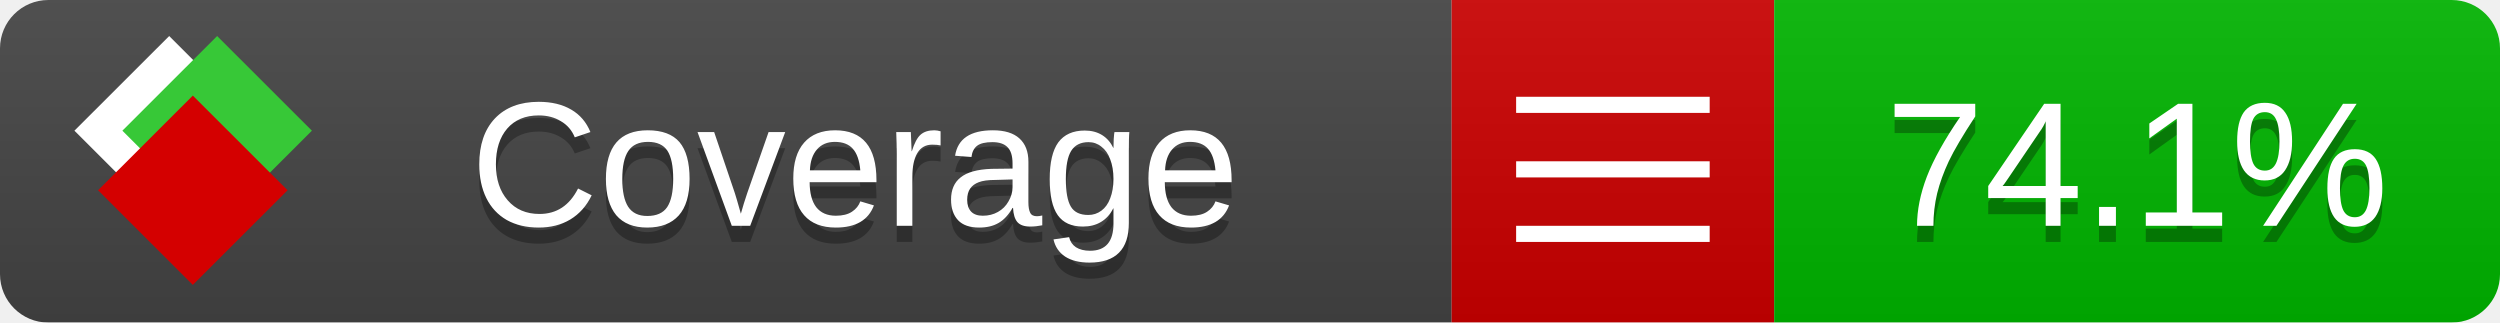
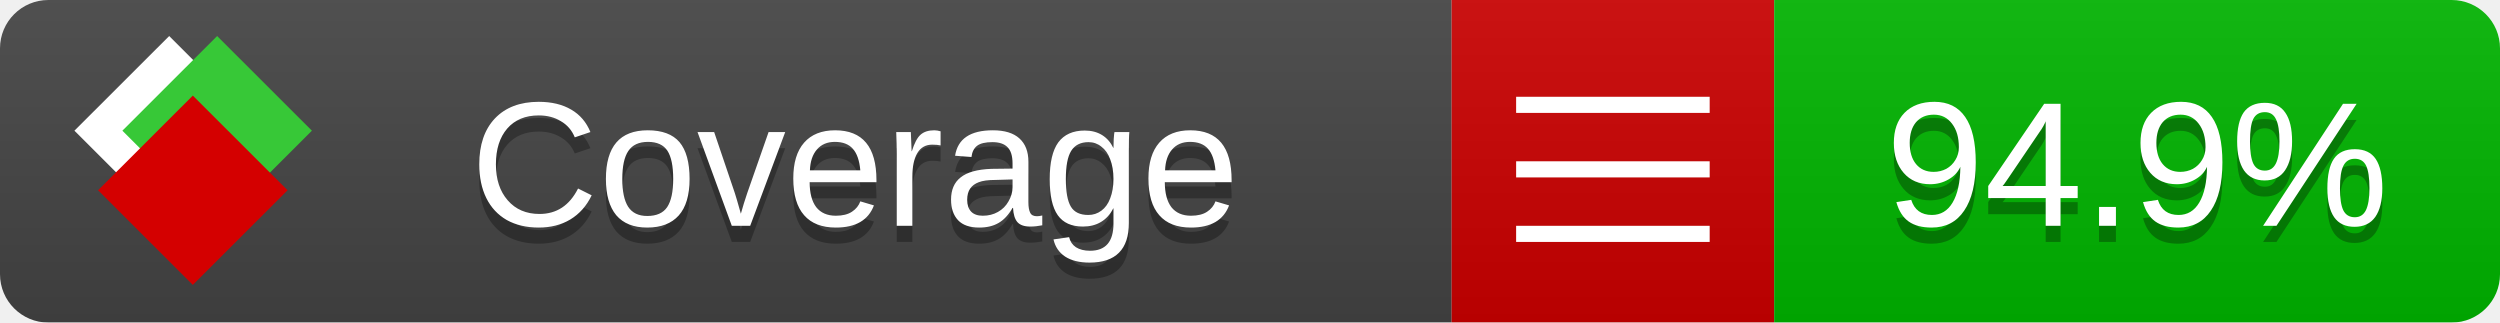
<svg xmlns="http://www.w3.org/2000/svg" xmlns:xlink="http://www.w3.org/1999/xlink" width="155" height="20">
  <style type="text/css">
          
            @keyframes fade1 {
                0% { visibility: visible; opacity: 1; }
               23% { visibility: visible; opacity: 1; }
               25% { visibility: hidden; opacity: 0; }
               48% { visibility: hidden; opacity: 0; }
               50% { visibility: hidden; opacity: 0; }
               73% { visibility: hidden; opacity: 0; }
               75% { visibility: hidden; opacity: 0; }
               98% { visibility: hidden; opacity: 0; }
              100% { visibility: visible; opacity: 1; }
            }
            @keyframes fade2 {
                0% { visibility: hidden; opacity: 0; }
               23% { visibility: hidden; opacity: 0; }
               25% { visibility: visible; opacity: 1; }
               48% { visibility: visible; opacity: 1; }
               50% { visibility: hidden; opacity: 0; }
               73% { visibility: hidden; opacity: 0; }
               75% { visibility: hidden; opacity: 0; }
               98% { visibility: hidden; opacity: 0; }
              100% { visibility: hidden; opacity: 0; }
            }
            @keyframes fade3 {
                0% { visibility: hidden; opacity: 0; }
               23% { visibility: hidden; opacity: 0; }
               25% { visibility: hidden; opacity: 0; }
               48% { visibility: hidden; opacity: 0; }
               50% { visibility: visible; opacity: 1; }
               73% { visibility: visible; opacity: 1; }
               75% { visibility: hidden; opacity: 0; }
               98% { visibility: hidden; opacity: 0; }
              100% { visibility: hidden; opacity: 0; }
            }
            @keyframes fade4 {
                0% { visibility: hidden; opacity: 0; }
               23% { visibility: hidden; opacity: 0; }
               25% { visibility: hidden; opacity: 0; }
               48% { visibility: hidden; opacity: 0; }
               50% { visibility: hidden; opacity: 0; }
               73% { visibility: hidden; opacity: 0; }
               75% { visibility: visible; opacity: 1; }
               98% { visibility: visible; opacity: 1; }
              100% { visibility: hidden; opacity: 0; }
            }
            .linecoverage {
                animation-duration: 15s;
                animation-name: fade1;
                animation-iteration-count: infinite;
            }
            .branchcoverage {
                animation-duration: 15s;
                animation-name: fade2;
                animation-iteration-count: infinite;
            }
            .methodcoverage {
                animation-duration: 15s;
                animation-name: fade3;
                animation-iteration-count: infinite;
            }
            .fullmethodcoverage {
                animation-duration: 15s;
                animation-name: fade4;
                animation-iteration-count: infinite;
            }
          
    </style>
  <defs>
    <linearGradient id="gradient" x2="0" y2="100%">
      <stop offset="0" stop-color="#bbb" stop-opacity=".1" />
      <stop offset="1" stop-opacity=".1" />
    </linearGradient>
    <linearGradient id="c">
      <stop offset="0" stop-color="#d40000" />
      <stop offset="1" stop-color="#ff2a2a" />
    </linearGradient>
    <linearGradient id="a">
      <stop offset="0" stop-color="#e0e0de" />
      <stop offset="1" stop-color="#fff" />
    </linearGradient>
    <linearGradient id="b">
      <stop offset="0" stop-color="#37c837" />
      <stop offset="1" stop-color="#217821" />
    </linearGradient>
    <linearGradient xlink:href="#a" id="e" x1="106.44" x2="69.96" y1="-11.96" y2="-46.84" gradientTransform="matrix(-.8426 -.00045 -.00045 -.8426 -94.27 -75.82)" gradientUnits="userSpaceOnUse" />
    <linearGradient xlink:href="#b" id="f" x1="56.19" x2="77.97" y1="-23.45" y2="10.62" gradientTransform="matrix(.8426 .00045 .00045 .8426 94.27 75.82)" gradientUnits="userSpaceOnUse" />
    <linearGradient xlink:href="#c" id="g" x1="79.98" x2="132.9" y1="10.79" y2="10.79" gradientTransform="matrix(.8426 .00045 .00045 .8426 94.27 75.82)" gradientUnits="userSpaceOnUse" />
    <mask id="mask">
      <rect width="155" height="20" rx="3" fill="#fff" />
    </mask>
    <g id="icon" transform="matrix(.04486 0 0 .04481 -.48 -.63)">
      <rect width="52.92" height="52.92" x="-109.72" y="-27.13" fill="url(#e)" transform="rotate(-135)" />
      <rect width="52.92" height="52.92" x="70.19" y="-39.18" fill="url(#f)" transform="rotate(45)" />
      <rect width="52.92" height="52.92" x="80.05" y="-15.74" fill="url(#g)" transform="rotate(45)" />
    </g>
  </defs>
  <g mask="url(#mask)">
    <rect x="0" y="0" width="90" height="20" fill="#444" />
    <rect x="90" y="0" width="20" height="20" fill="#c00" />
    <rect x="110" y="0" width="45" height="20" fill="#00B600" />
    <rect x="0" y="0" width="155" height="20" fill="url(#gradient)" />
  </g>
  <g>
    <path class="" stroke="#fff" d="M94 6.5 h12 M94 10.5 h12 M94 14.5 h12" />
  </g>
  <g fill="#fff" text-anchor="middle" font-family="Verdana,Arial,Geneva,sans-serif" font-size="11">
    <a xlink:href="https://github.com/danielpalme/ReportGenerator" target="_top">
      <use xlink:href="#icon" transform="translate(3,1) scale(3.5)" />
    </a>
    <text x="53" y="15" fill="#010101" fill-opacity=".3">Coverage</text>
    <text x="53" y="14" fill="#fff">Coverage</text>
-     <text class="" x="132.5" y="15" fill="#010101" fill-opacity=".3">74.1%</text>
-     <text class="" x="132.5" y="14">74.1%</text>
+     <text class="" x="132.5" y="15" fill="#010101" fill-opacity=".3">94.9%</text>
+     <text class="" x="132.5" y="14">94.9%</text>
  </g>
  <g>
    <rect class="" x="90" y="0" width="65" height="20" fill-opacity="0" />
  </g>
</svg>
